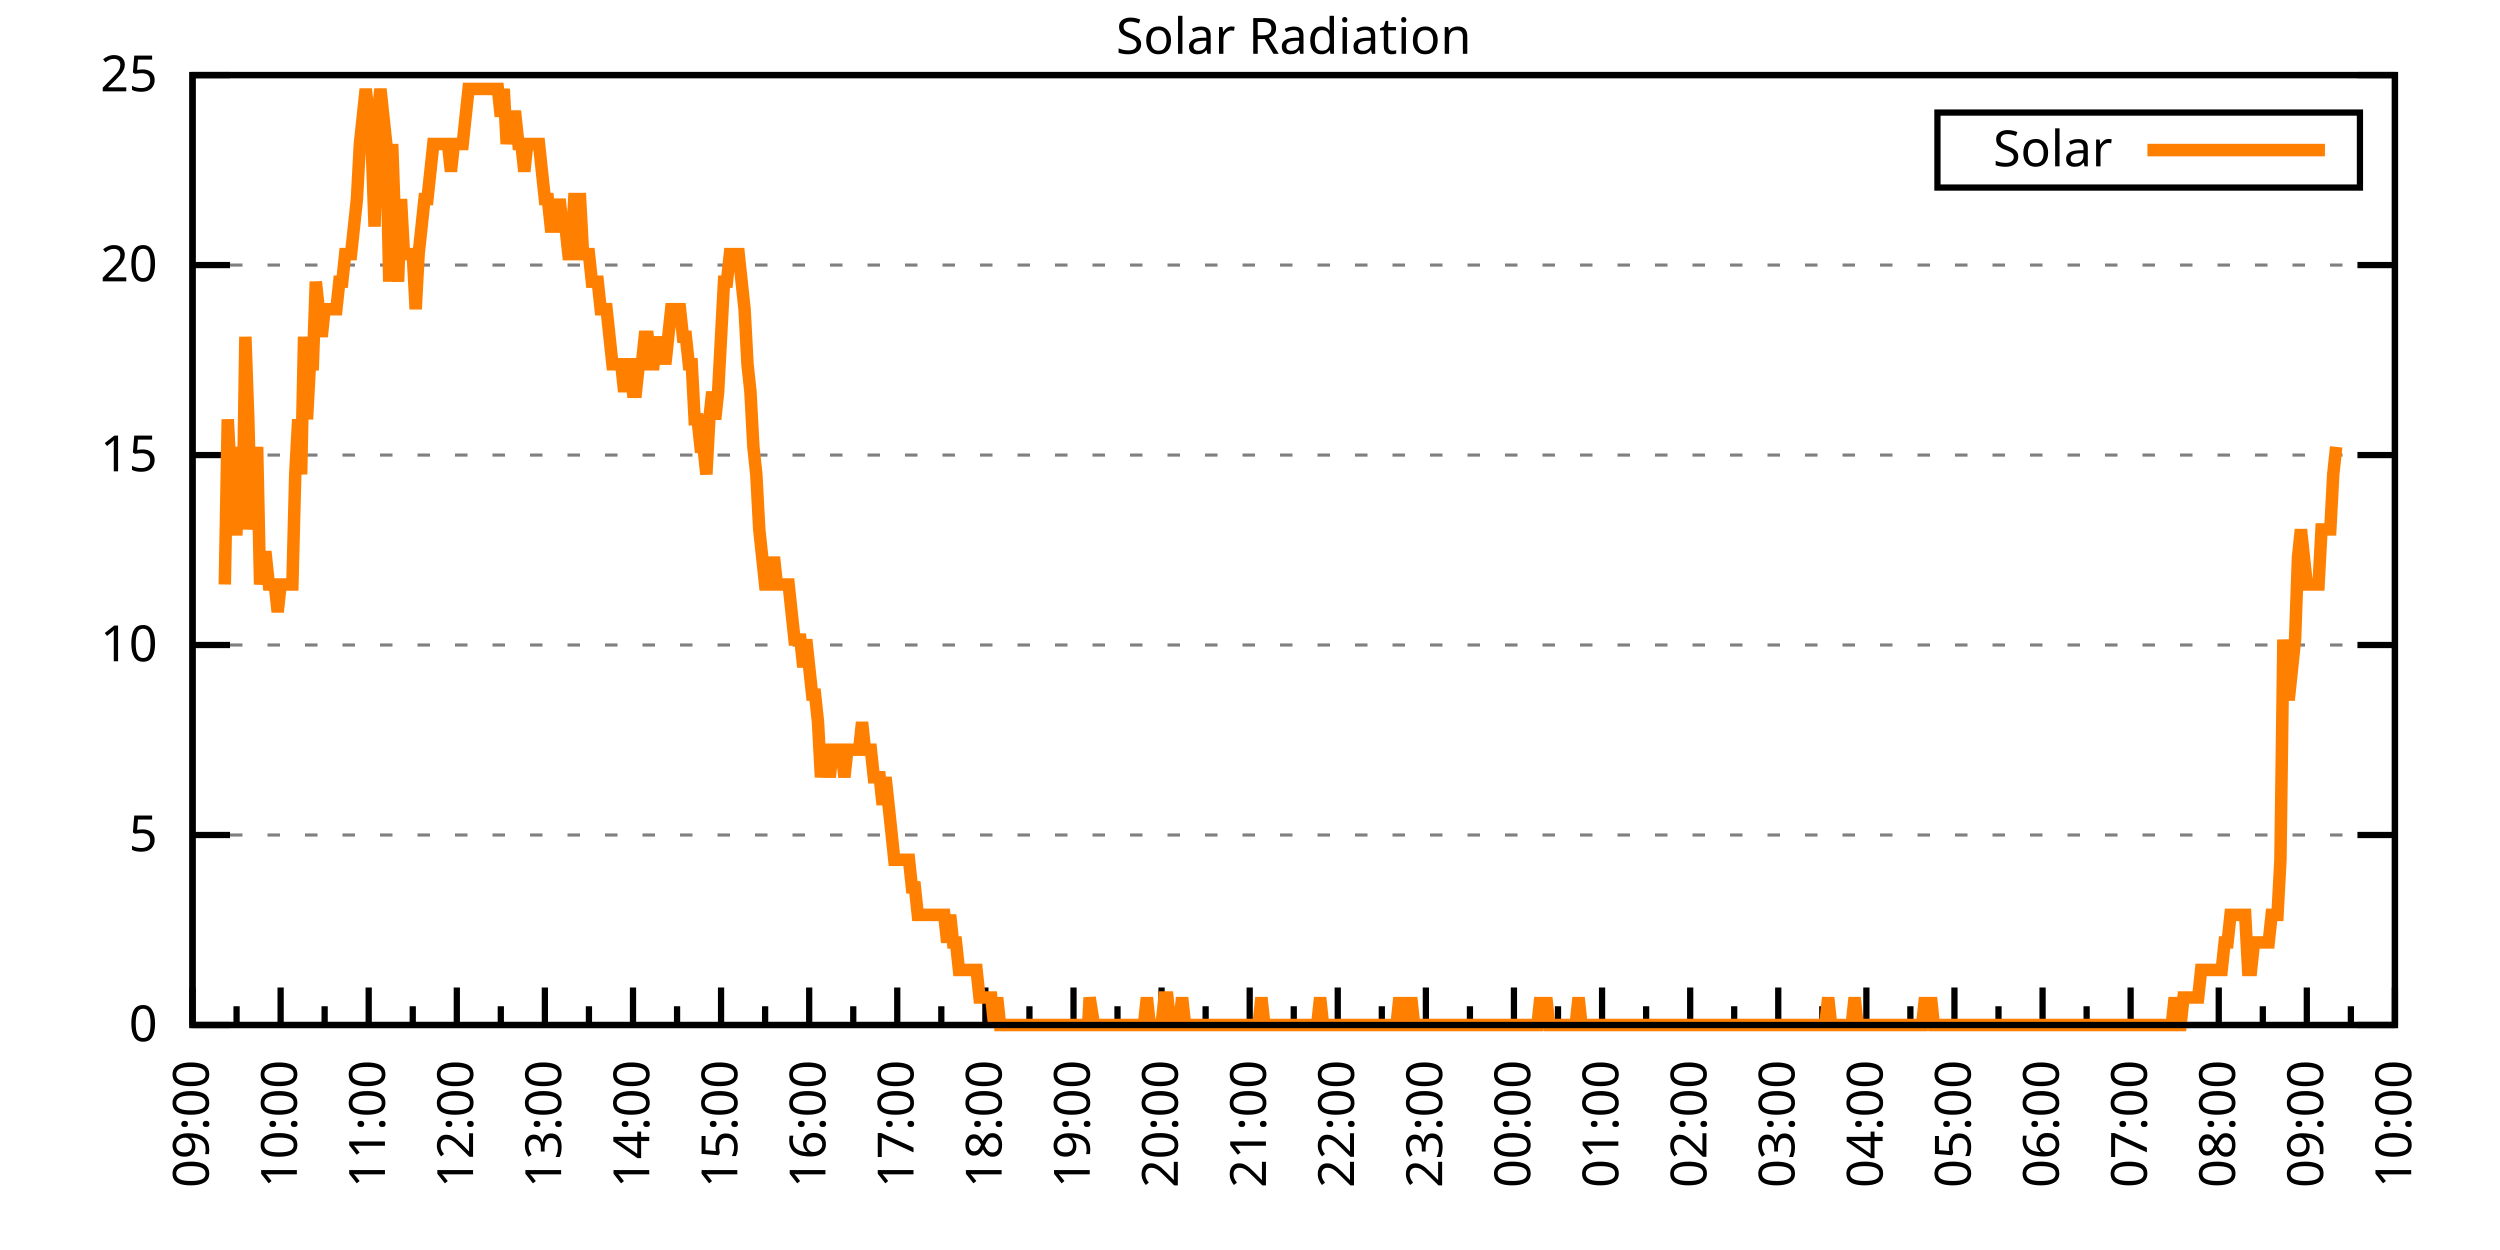
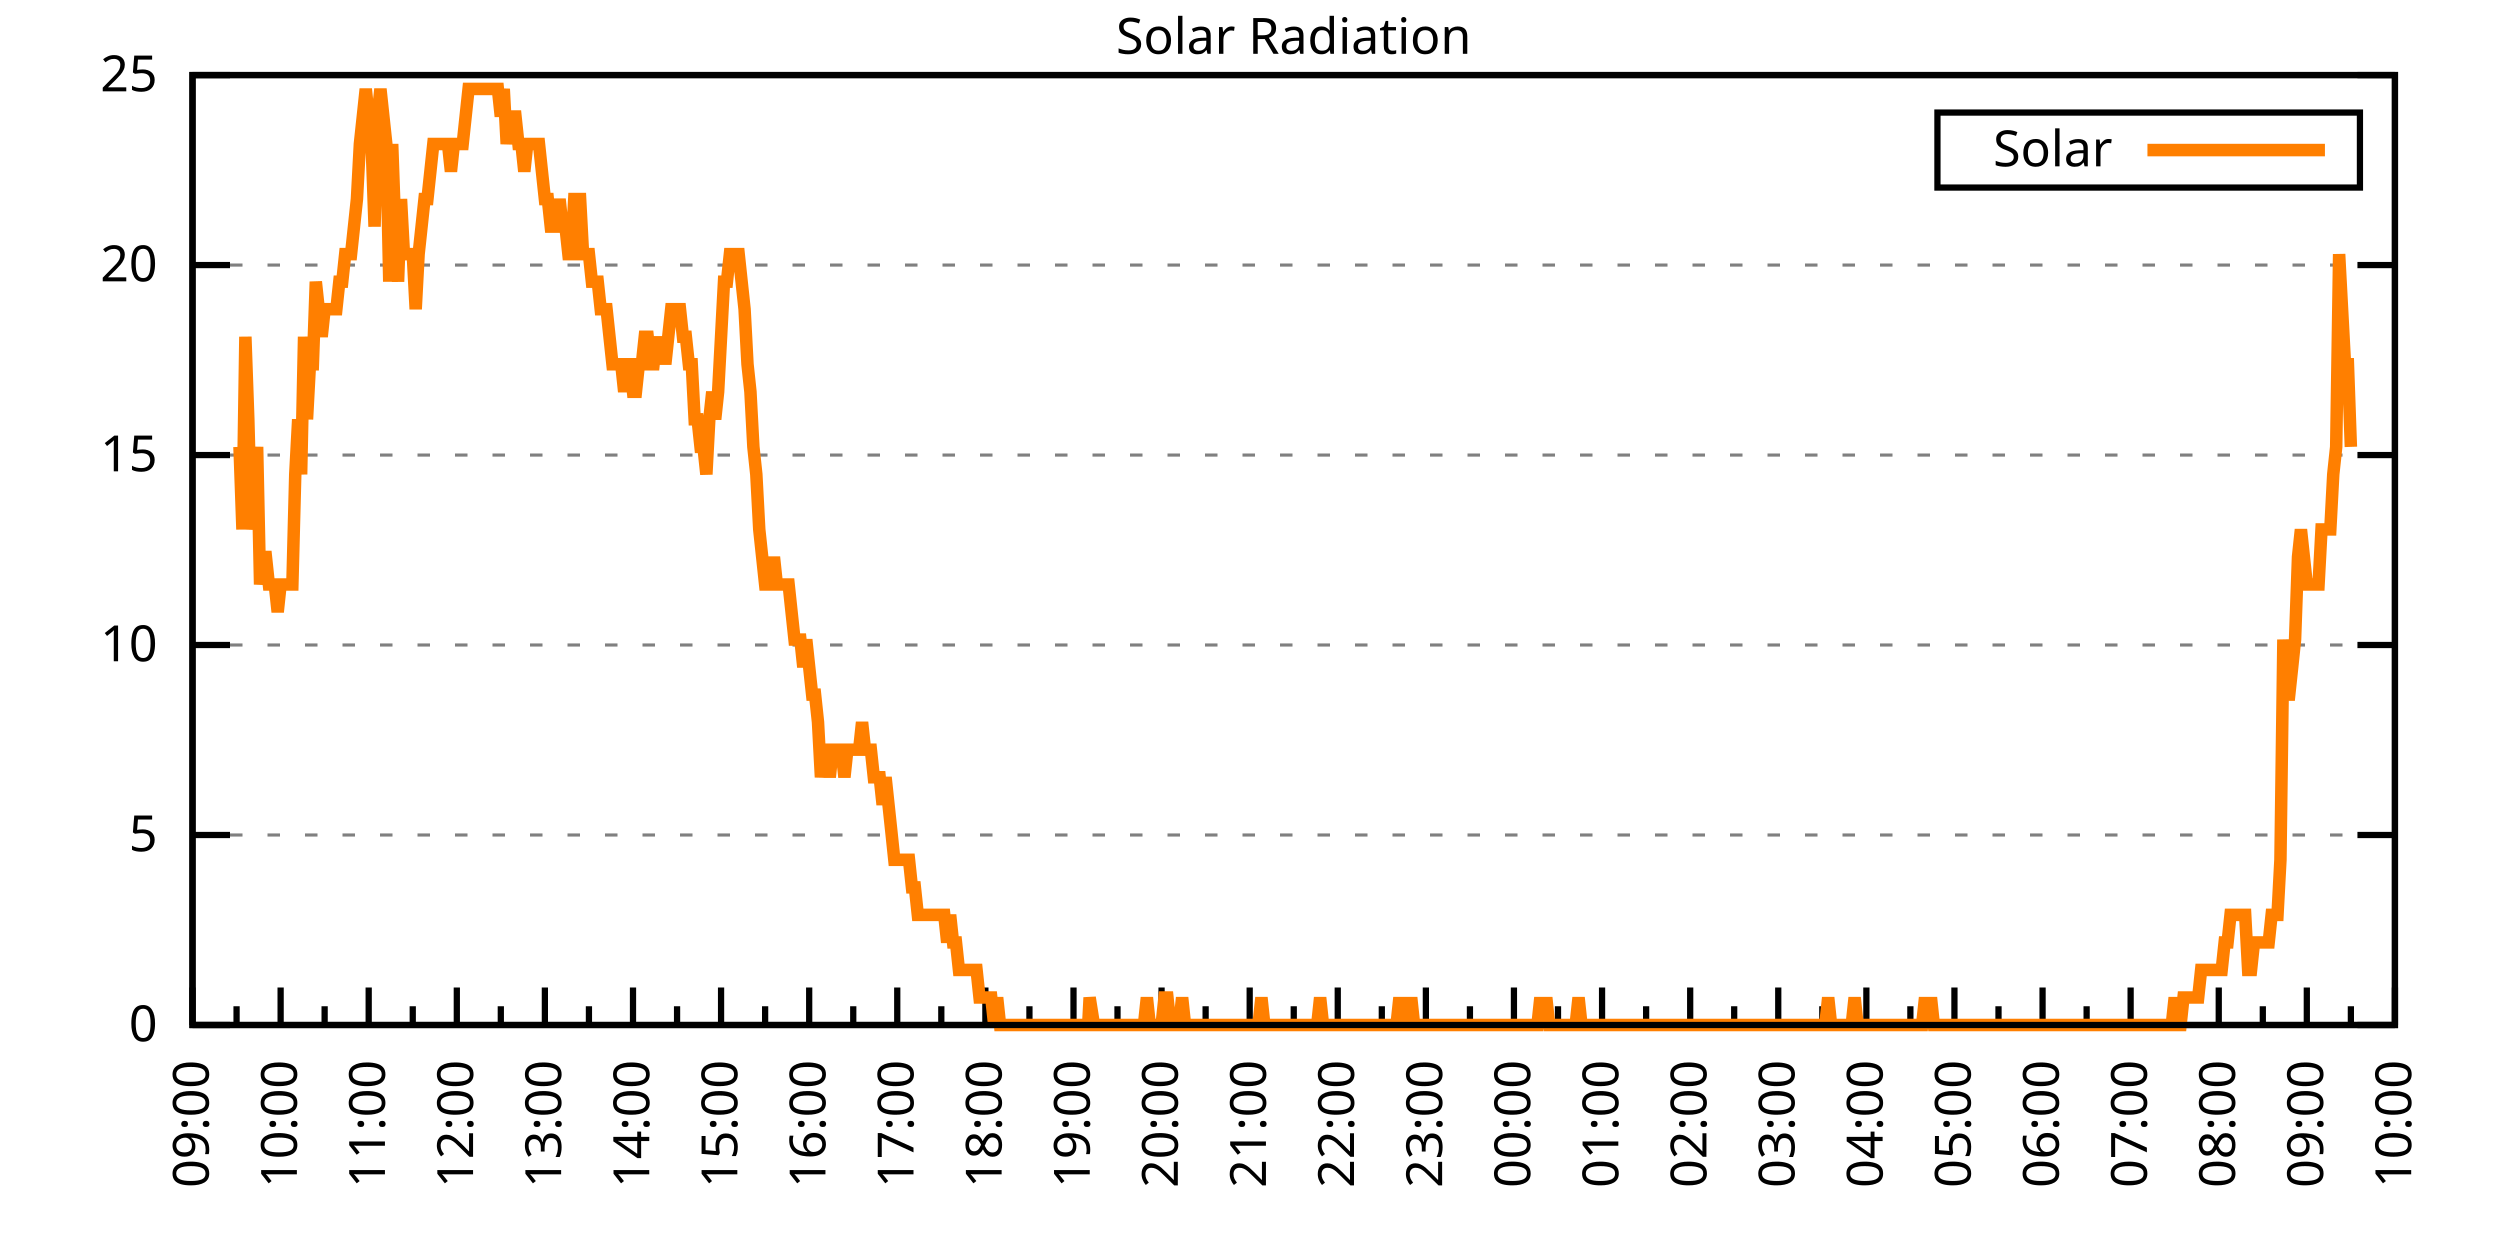
<svg xmlns="http://www.w3.org/2000/svg" xmlns:xlink="http://www.w3.org/1999/xlink" width="400" height="200" viewBox="0 0 400 200">
  <g id="gnuplot_canvas">
    <rect x="0" y="0" width="400" height="200" fill="none" />
    <defs>
      <circle id="gpDot" r="0.5" stroke-width="0.5" stroke="currentColor" />
      <path id="gpPt0" stroke-width="0.333" stroke="currentColor" d="M-1,0 h2 M0,-1 v2" />
      <path id="gpPt1" stroke-width="0.333" stroke="currentColor" d="M-1,-1 L1,1 M1,-1 L-1,1" />
      <path id="gpPt2" stroke-width="0.333" stroke="currentColor" d="M-1,0 L1,0 M0,-1 L0,1 M-1,-1 L1,1 M-1,1 L1,-1" />
      <rect id="gpPt3" stroke-width="0.333" stroke="currentColor" x="-1" y="-1" width="2" height="2" />
      <rect id="gpPt4" stroke-width="0.333" stroke="currentColor" fill="currentColor" x="-1" y="-1" width="2" height="2" />
      <circle id="gpPt5" stroke-width="0.333" stroke="currentColor" cx="0" cy="0" r="1" />
      <use xlink:href="#gpPt5" id="gpPt6" fill="currentColor" stroke="none" />
      <path id="gpPt7" stroke-width="0.333" stroke="currentColor" d="M0,-1.33 L-1.33,0.67 L1.33,0.67 z" />
      <use xlink:href="#gpPt7" id="gpPt8" fill="currentColor" stroke="none" />
      <use xlink:href="#gpPt7" id="gpPt9" stroke="currentColor" transform="rotate(180)" />
      <use xlink:href="#gpPt9" id="gpPt10" fill="currentColor" stroke="none" />
      <use xlink:href="#gpPt3" id="gpPt11" stroke="currentColor" transform="rotate(45)" />
      <use xlink:href="#gpPt11" id="gpPt12" fill="currentColor" stroke="none" />
      <path id="gpPt13" stroke-width="0.333" stroke="currentColor" d="M0,1.330 L1.265,0.411 L0.782,-1.067 L-0.782,-1.076 L-1.265,0.411 z" />
      <use xlink:href="#gpPt13" id="gpPt14" fill="currentColor" stroke="none" />
      <filter id="textbox" filterUnits="objectBoundingBox" x="0" y="0" height="1" width="1">
        <feFlood flood-color="white" flood-opacity="1" result="bgnd" />
        <feComposite in="SourceGraphic" in2="bgnd" operator="atop" />
      </filter>
      <filter id="greybox" filterUnits="objectBoundingBox" x="0" y="0" height="1" width="1">
        <feFlood flood-color="lightgrey" flood-opacity="1" result="grey" />
        <feComposite in="SourceGraphic" in2="grey" operator="atop" />
      </filter>
    </defs>
    <g fill="none" color="white" stroke="currentColor" stroke-width="1.00" stroke-linecap="butt" stroke-linejoin="miter">
</g>
    <g fill="none" color="black" stroke="currentColor" stroke-width="1.00" stroke-linecap="butt" stroke-linejoin="miter">
      <g stroke="none" shape-rendering="crispEdges">
        <polygon fill="rgb(255, 255, 255)" points="30.80,164.00 383.18,164.00 383.18,12.02 30.80,12.02 " />
      </g>
    </g>
    <g fill="none" color="black" stroke="currentColor" stroke-width="1.00" stroke-linecap="butt" stroke-linejoin="miter">
</g>
    <g fill="none" color="black" stroke="black" stroke-width="0.50" stroke-linecap="butt" stroke-linejoin="miter">
</g>
    <g fill="none" color="gray" stroke="currentColor" stroke-width="0.50" stroke-linecap="butt" stroke-linejoin="miter">
      <path stroke="gray" stroke-dasharray="2,4" class="gridline" d="M30.80,164.00 L383.19,164.00  " />
    </g>
    <g fill="none" color="gray" stroke="gray" stroke-width="1.00" stroke-linecap="butt" stroke-linejoin="miter">
</g>
    <g fill="none" color="black" stroke="currentColor" stroke-width="1.00" stroke-linecap="butt" stroke-linejoin="miter">
      <path stroke="black" d="M30.80,164.00 L36.80,164.00 M383.19,164.00 L377.19,164.00  " />
      <g transform="translate(25.20,166.60)" stroke="none" fill="black" font-family="Sans" font-size="8.00" text-anchor="end">
        <text>
          <tspan font-family="Sans"> 0</tspan>
        </text>
      </g>
    </g>
    <g fill="none" color="black" stroke="currentColor" stroke-width="1.00" stroke-linecap="butt" stroke-linejoin="miter">
</g>
    <g fill="none" color="black" stroke="black" stroke-width="0.50" stroke-linecap="butt" stroke-linejoin="miter">
</g>
    <g fill="none" color="gray" stroke="currentColor" stroke-width="0.50" stroke-linecap="butt" stroke-linejoin="miter">
      <path stroke="gray" stroke-dasharray="2,4" class="gridline" d="M30.80,133.60 L383.19,133.60  " />
    </g>
    <g fill="none" color="gray" stroke="gray" stroke-width="1.00" stroke-linecap="butt" stroke-linejoin="miter">
</g>
    <g fill="none" color="black" stroke="currentColor" stroke-width="1.00" stroke-linecap="butt" stroke-linejoin="miter">
      <path stroke="black" d="M30.80,133.60 L36.80,133.60 M383.19,133.60 L377.19,133.60  " />
      <g transform="translate(25.20,136.20)" stroke="none" fill="black" font-family="Sans" font-size="8.00" text-anchor="end">
        <text>
          <tspan font-family="Sans"> 5</tspan>
        </text>
      </g>
    </g>
    <g fill="none" color="black" stroke="currentColor" stroke-width="1.00" stroke-linecap="butt" stroke-linejoin="miter">
</g>
    <g fill="none" color="black" stroke="black" stroke-width="0.50" stroke-linecap="butt" stroke-linejoin="miter">
</g>
    <g fill="none" color="gray" stroke="currentColor" stroke-width="0.50" stroke-linecap="butt" stroke-linejoin="miter">
      <path stroke="gray" stroke-dasharray="2,4" class="gridline" d="M30.80,103.20 L383.19,103.20  " />
    </g>
    <g fill="none" color="gray" stroke="gray" stroke-width="1.00" stroke-linecap="butt" stroke-linejoin="miter">
</g>
    <g fill="none" color="black" stroke="currentColor" stroke-width="1.00" stroke-linecap="butt" stroke-linejoin="miter">
      <path stroke="black" d="M30.80,103.20 L36.80,103.20 M383.19,103.20 L377.19,103.20  " />
      <g transform="translate(25.20,105.80)" stroke="none" fill="black" font-family="Sans" font-size="8.00" text-anchor="end">
        <text>
          <tspan font-family="Sans"> 10</tspan>
        </text>
      </g>
    </g>
    <g fill="none" color="black" stroke="currentColor" stroke-width="1.00" stroke-linecap="butt" stroke-linejoin="miter">
</g>
    <g fill="none" color="black" stroke="black" stroke-width="0.50" stroke-linecap="butt" stroke-linejoin="miter">
</g>
    <g fill="none" color="gray" stroke="currentColor" stroke-width="0.50" stroke-linecap="butt" stroke-linejoin="miter">
      <path stroke="gray" stroke-dasharray="2,4" class="gridline" d="M30.80,72.81 L383.19,72.81  " />
    </g>
    <g fill="none" color="gray" stroke="gray" stroke-width="1.00" stroke-linecap="butt" stroke-linejoin="miter">
</g>
    <g fill="none" color="black" stroke="currentColor" stroke-width="1.00" stroke-linecap="butt" stroke-linejoin="miter">
      <path stroke="black" d="M30.80,72.81 L36.80,72.81 M383.19,72.81 L377.19,72.81  " />
      <g transform="translate(25.20,75.41)" stroke="none" fill="black" font-family="Sans" font-size="8.00" text-anchor="end">
        <text>
          <tspan font-family="Sans"> 15</tspan>
        </text>
      </g>
    </g>
    <g fill="none" color="black" stroke="currentColor" stroke-width="1.00" stroke-linecap="butt" stroke-linejoin="miter">
</g>
    <g fill="none" color="black" stroke="black" stroke-width="0.50" stroke-linecap="butt" stroke-linejoin="miter">
</g>
    <g fill="none" color="gray" stroke="currentColor" stroke-width="0.50" stroke-linecap="butt" stroke-linejoin="miter">
      <path stroke="gray" stroke-dasharray="2,4" class="gridline" d="M30.80,42.41 L383.19,42.41  " />
    </g>
    <g fill="none" color="gray" stroke="gray" stroke-width="1.00" stroke-linecap="butt" stroke-linejoin="miter">
</g>
    <g fill="none" color="black" stroke="currentColor" stroke-width="1.00" stroke-linecap="butt" stroke-linejoin="miter">
      <path stroke="black" d="M30.80,42.41 L36.80,42.41 M383.19,42.41 L377.19,42.41  " />
      <g transform="translate(25.20,45.01)" stroke="none" fill="black" font-family="Sans" font-size="8.00" text-anchor="end">
        <text>
          <tspan font-family="Sans"> 20</tspan>
        </text>
      </g>
    </g>
    <g fill="none" color="black" stroke="currentColor" stroke-width="1.00" stroke-linecap="butt" stroke-linejoin="miter">
</g>
    <g fill="none" color="black" stroke="black" stroke-width="0.50" stroke-linecap="butt" stroke-linejoin="miter">
</g>
    <g fill="none" color="gray" stroke="currentColor" stroke-width="0.50" stroke-linecap="butt" stroke-linejoin="miter">
      <path stroke="gray" stroke-dasharray="2,4" class="gridline" d="M30.80,12.01 L383.19,12.01  " />
    </g>
    <g fill="none" color="gray" stroke="gray" stroke-width="1.00" stroke-linecap="butt" stroke-linejoin="miter">
</g>
    <g fill="none" color="black" stroke="currentColor" stroke-width="1.00" stroke-linecap="butt" stroke-linejoin="miter">
      <path stroke="black" d="M30.80,12.01 L36.80,12.01 M383.19,12.01 L377.19,12.01  " />
      <g transform="translate(25.20,14.61)" stroke="none" fill="black" font-family="Sans" font-size="8.00" text-anchor="end">
        <text>
          <tspan font-family="Sans"> 25</tspan>
        </text>
      </g>
    </g>
    <g fill="none" color="black" stroke="currentColor" stroke-width="1.00" stroke-linecap="butt" stroke-linejoin="miter">
      <path stroke="black" d="M30.80,164.00 L30.80,158.00  " />
      <g transform="translate(33.40,169.60) rotate(270)" stroke="none" fill="black" font-family="Sans" font-size="8.00" text-anchor="end">
        <text>
          <tspan font-family="Sans">09:00</tspan>
        </text>
      </g>
    </g>
    <g fill="none" color="black" stroke="currentColor" stroke-width="1.00" stroke-linecap="butt" stroke-linejoin="miter">
      <path stroke="black" d="M37.85,164.00 L37.85,161.00 M44.90,164.00 L44.90,158.00  " />
      <g transform="translate(47.50,169.60) rotate(270)" stroke="none" fill="black" font-family="Sans" font-size="8.00" text-anchor="end">
        <text>
          <tspan font-family="Sans">10:00</tspan>
        </text>
      </g>
    </g>
    <g fill="none" color="black" stroke="currentColor" stroke-width="1.00" stroke-linecap="butt" stroke-linejoin="miter">
      <path stroke="black" d="M51.94,164.00 L51.94,161.00 M58.99,164.00 L58.99,158.00  " />
      <g transform="translate(61.59,169.60) rotate(270)" stroke="none" fill="black" font-family="Sans" font-size="8.00" text-anchor="end">
        <text>
          <tspan font-family="Sans">11:00</tspan>
        </text>
      </g>
    </g>
    <g fill="none" color="black" stroke="currentColor" stroke-width="1.00" stroke-linecap="butt" stroke-linejoin="miter">
      <path stroke="black" d="M66.04,164.00 L66.04,161.00 M73.09,164.00 L73.09,158.00  " />
      <g transform="translate(75.69,169.60) rotate(270)" stroke="none" fill="black" font-family="Sans" font-size="8.00" text-anchor="end">
        <text>
          <tspan font-family="Sans">12:00</tspan>
        </text>
      </g>
    </g>
    <g fill="none" color="black" stroke="currentColor" stroke-width="1.00" stroke-linecap="butt" stroke-linejoin="miter">
      <path stroke="black" d="M80.13,164.00 L80.13,161.00 M87.18,164.00 L87.18,158.00  " />
      <g transform="translate(89.78,169.60) rotate(270)" stroke="none" fill="black" font-family="Sans" font-size="8.00" text-anchor="end">
        <text>
          <tspan font-family="Sans">13:00</tspan>
        </text>
      </g>
    </g>
    <g fill="none" color="black" stroke="currentColor" stroke-width="1.00" stroke-linecap="butt" stroke-linejoin="miter">
      <path stroke="black" d="M94.23,164.00 L94.23,161.00 M101.28,164.00 L101.28,158.00  " />
      <g transform="translate(103.88,169.60) rotate(270)" stroke="none" fill="black" font-family="Sans" font-size="8.00" text-anchor="end">
        <text>
          <tspan font-family="Sans">14:00</tspan>
        </text>
      </g>
    </g>
    <g fill="none" color="black" stroke="currentColor" stroke-width="1.00" stroke-linecap="butt" stroke-linejoin="miter">
      <path stroke="black" d="M108.33,164.00 L108.33,161.00 M115.37,164.00 L115.37,158.00  " />
      <g transform="translate(117.97,169.60) rotate(270)" stroke="none" fill="black" font-family="Sans" font-size="8.00" text-anchor="end">
        <text>
          <tspan font-family="Sans">15:00</tspan>
        </text>
      </g>
    </g>
    <g fill="none" color="black" stroke="currentColor" stroke-width="1.00" stroke-linecap="butt" stroke-linejoin="miter">
      <path stroke="black" d="M122.42,164.00 L122.42,161.00 M129.47,164.00 L129.47,158.00  " />
      <g transform="translate(132.07,169.60) rotate(270)" stroke="none" fill="black" font-family="Sans" font-size="8.00" text-anchor="end">
        <text>
          <tspan font-family="Sans">16:00</tspan>
        </text>
      </g>
    </g>
    <g fill="none" color="black" stroke="currentColor" stroke-width="1.00" stroke-linecap="butt" stroke-linejoin="miter">
      <path stroke="black" d="M136.52,164.00 L136.52,161.00 M143.56,164.00 L143.56,158.00  " />
      <g transform="translate(146.16,169.60) rotate(270)" stroke="none" fill="black" font-family="Sans" font-size="8.00" text-anchor="end">
        <text>
          <tspan font-family="Sans">17:00</tspan>
        </text>
      </g>
    </g>
    <g fill="none" color="black" stroke="currentColor" stroke-width="1.00" stroke-linecap="butt" stroke-linejoin="miter">
      <path stroke="black" d="M150.61,164.00 L150.61,161.00 M157.66,164.00 L157.66,158.00  " />
      <g transform="translate(160.26,169.60) rotate(270)" stroke="none" fill="black" font-family="Sans" font-size="8.00" text-anchor="end">
        <text>
          <tspan font-family="Sans">18:00</tspan>
        </text>
      </g>
    </g>
    <g fill="none" color="black" stroke="currentColor" stroke-width="1.00" stroke-linecap="butt" stroke-linejoin="miter">
      <path stroke="black" d="M164.71,164.00 L164.71,161.00 M171.76,164.00 L171.76,158.00  " />
      <g transform="translate(174.36,169.60) rotate(270)" stroke="none" fill="black" font-family="Sans" font-size="8.00" text-anchor="end">
        <text>
          <tspan font-family="Sans">19:00</tspan>
        </text>
      </g>
    </g>
    <g fill="none" color="black" stroke="currentColor" stroke-width="1.00" stroke-linecap="butt" stroke-linejoin="miter">
      <path stroke="black" d="M178.80,164.00 L178.80,161.00 M185.85,164.00 L185.85,158.00  " />
      <g transform="translate(188.45,169.60) rotate(270)" stroke="none" fill="black" font-family="Sans" font-size="8.00" text-anchor="end">
        <text>
          <tspan font-family="Sans">20:00</tspan>
        </text>
      </g>
    </g>
    <g fill="none" color="black" stroke="currentColor" stroke-width="1.00" stroke-linecap="butt" stroke-linejoin="miter">
      <path stroke="black" d="M192.90,164.00 L192.90,161.00 M199.95,164.00 L199.95,158.00  " />
      <g transform="translate(202.55,169.60) rotate(270)" stroke="none" fill="black" font-family="Sans" font-size="8.00" text-anchor="end">
        <text>
          <tspan font-family="Sans">21:00</tspan>
        </text>
      </g>
    </g>
    <g fill="none" color="black" stroke="currentColor" stroke-width="1.00" stroke-linecap="butt" stroke-linejoin="miter">
      <path stroke="black" d="M207.00,164.00 L207.00,161.00 M214.04,164.00 L214.04,158.00  " />
      <g transform="translate(216.64,169.60) rotate(270)" stroke="none" fill="black" font-family="Sans" font-size="8.00" text-anchor="end">
        <text>
          <tspan font-family="Sans">22:00</tspan>
        </text>
      </g>
    </g>
    <g fill="none" color="black" stroke="currentColor" stroke-width="1.00" stroke-linecap="butt" stroke-linejoin="miter">
      <path stroke="black" d="M221.09,164.00 L221.09,161.00 M228.14,164.00 L228.14,158.00  " />
      <g transform="translate(230.74,169.60) rotate(270)" stroke="none" fill="black" font-family="Sans" font-size="8.00" text-anchor="end">
        <text>
          <tspan font-family="Sans">23:00</tspan>
        </text>
      </g>
    </g>
    <g fill="none" color="black" stroke="currentColor" stroke-width="1.00" stroke-linecap="butt" stroke-linejoin="miter">
      <path stroke="black" d="M235.19,164.00 L235.19,161.00 M242.23,164.00 L242.23,158.00  " />
      <g transform="translate(244.83,169.60) rotate(270)" stroke="none" fill="black" font-family="Sans" font-size="8.00" text-anchor="end">
        <text>
          <tspan font-family="Sans">00:00</tspan>
        </text>
      </g>
    </g>
    <g fill="none" color="black" stroke="currentColor" stroke-width="1.00" stroke-linecap="butt" stroke-linejoin="miter">
      <path stroke="black" d="M249.28,164.00 L249.28,161.00 M256.33,164.00 L256.33,158.00  " />
      <g transform="translate(258.93,169.60) rotate(270)" stroke="none" fill="black" font-family="Sans" font-size="8.00" text-anchor="end">
        <text>
          <tspan font-family="Sans">01:00</tspan>
        </text>
      </g>
    </g>
    <g fill="none" color="black" stroke="currentColor" stroke-width="1.00" stroke-linecap="butt" stroke-linejoin="miter">
      <path stroke="black" d="M263.38,164.00 L263.38,161.00 M270.43,164.00 L270.43,158.00  " />
      <g transform="translate(273.03,169.60) rotate(270)" stroke="none" fill="black" font-family="Sans" font-size="8.00" text-anchor="end">
        <text>
          <tspan font-family="Sans">02:00</tspan>
        </text>
      </g>
    </g>
    <g fill="none" color="black" stroke="currentColor" stroke-width="1.00" stroke-linecap="butt" stroke-linejoin="miter">
      <path stroke="black" d="M277.47,164.00 L277.47,161.00 M284.52,164.00 L284.52,158.00  " />
      <g transform="translate(287.12,169.60) rotate(270)" stroke="none" fill="black" font-family="Sans" font-size="8.00" text-anchor="end">
        <text>
          <tspan font-family="Sans">03:00</tspan>
        </text>
      </g>
    </g>
    <g fill="none" color="black" stroke="currentColor" stroke-width="1.00" stroke-linecap="butt" stroke-linejoin="miter">
      <path stroke="black" d="M291.57,164.00 L291.57,161.00 M298.62,164.00 L298.62,158.00  " />
      <g transform="translate(301.22,169.60) rotate(270)" stroke="none" fill="black" font-family="Sans" font-size="8.00" text-anchor="end">
        <text>
          <tspan font-family="Sans">04:00</tspan>
        </text>
      </g>
    </g>
    <g fill="none" color="black" stroke="currentColor" stroke-width="1.00" stroke-linecap="butt" stroke-linejoin="miter">
      <path stroke="black" d="M305.66,164.00 L305.66,161.00 M312.71,164.00 L312.71,158.00  " />
      <g transform="translate(315.31,169.60) rotate(270)" stroke="none" fill="black" font-family="Sans" font-size="8.00" text-anchor="end">
        <text>
          <tspan font-family="Sans">05:00</tspan>
        </text>
      </g>
    </g>
    <g fill="none" color="black" stroke="currentColor" stroke-width="1.00" stroke-linecap="butt" stroke-linejoin="miter">
      <path stroke="black" d="M319.76,164.00 L319.76,161.00 M326.81,164.00 L326.81,158.00  " />
      <g transform="translate(329.41,169.60) rotate(270)" stroke="none" fill="black" font-family="Sans" font-size="8.00" text-anchor="end">
        <text>
          <tspan font-family="Sans">06:00</tspan>
        </text>
      </g>
    </g>
    <g fill="none" color="black" stroke="currentColor" stroke-width="1.00" stroke-linecap="butt" stroke-linejoin="miter">
      <path stroke="black" d="M333.86,164.00 L333.86,161.00 M340.90,164.00 L340.90,158.00  " />
      <g transform="translate(343.50,169.60) rotate(270)" stroke="none" fill="black" font-family="Sans" font-size="8.00" text-anchor="end">
        <text>
          <tspan font-family="Sans">07:00</tspan>
        </text>
      </g>
    </g>
    <g fill="none" color="black" stroke="currentColor" stroke-width="1.00" stroke-linecap="butt" stroke-linejoin="miter">
      <path stroke="black" d="M347.95,164.00 L347.95,161.00 M355.00,164.00 L355.00,158.00  " />
      <g transform="translate(357.60,169.60) rotate(270)" stroke="none" fill="black" font-family="Sans" font-size="8.00" text-anchor="end">
        <text>
          <tspan font-family="Sans">08:00</tspan>
        </text>
      </g>
    </g>
    <g fill="none" color="black" stroke="currentColor" stroke-width="1.00" stroke-linecap="butt" stroke-linejoin="miter">
      <path stroke="black" d="M362.05,164.00 L362.05,161.00 M369.09,164.00 L369.09,158.00  " />
      <g transform="translate(371.69,169.60) rotate(270)" stroke="none" fill="black" font-family="Sans" font-size="8.00" text-anchor="end">
        <text>
          <tspan font-family="Sans">09:00</tspan>
        </text>
      </g>
    </g>
    <g fill="none" color="black" stroke="currentColor" stroke-width="1.00" stroke-linecap="butt" stroke-linejoin="miter">
      <path stroke="black" d="M376.14,164.00 L376.14,161.00 M383.19,164.00 L383.19,158.00  " />
      <g transform="translate(385.79,169.60) rotate(270)" stroke="none" fill="black" font-family="Sans" font-size="8.00" text-anchor="end">
        <text>
          <tspan font-family="Sans">10:00</tspan>
        </text>
      </g>
    </g>
    <g fill="none" color="black" stroke="currentColor" stroke-width="1.00" stroke-linecap="butt" stroke-linejoin="miter">
</g>
    <g fill="none" color="black" stroke="currentColor" stroke-width="1.00" stroke-linecap="butt" stroke-linejoin="miter">
      <path stroke="black" d="M30.80,12.01 L30.80,164.00 L383.19,164.00 L383.19,12.01 L30.80,12.01 Z  " />
    </g>
    <g fill="none" color="black" stroke="currentColor" stroke-width="1.00" stroke-linecap="butt" stroke-linejoin="miter">
      <g transform="translate(6.80,88.01) rotate(270)" stroke="none" fill="black" font-family="Sans" font-size="8.00" text-anchor="middle">
        <text />
      </g>
    </g>
    <g fill="none" color="black" stroke="currentColor" stroke-width="1.00" stroke-linecap="butt" stroke-linejoin="miter">
</g>
    <g fill="none" color="black" stroke="currentColor" stroke-width="1.00" stroke-linecap="butt" stroke-linejoin="miter">
      <path stroke="black" d="M309.99,30.01 L309.99,18.01 L377.59,18.01 L377.59,30.01 L309.99,30.01 Z  " />
    </g>
    <g id="Solar_Radiation_plot_1">
      <g fill="none" color="white" stroke="black" stroke-width="2.00" stroke-linecap="butt" stroke-linejoin="miter">
</g>
      <g fill="none" color="black" stroke="currentColor" stroke-width="2.00" stroke-linecap="butt" stroke-linejoin="miter">
        <g transform="translate(337.99,26.61)" stroke="none" fill="black" font-family="Sans" font-size="8.00" text-anchor="end">
          <text>
            <tspan font-family="Sans">Solar</tspan>
          </text>
        </g>
      </g>
      <g fill="none" color="black" stroke="currentColor" stroke-width="2.00" stroke-linecap="butt" stroke-linejoin="miter">
-         <path stroke="rgb(255, 127,   0)" d="M343.59,24.01 L371.99,24.01 M35.97,93.52 L36.44,67.09 L36.91,75.90 L37.38,84.71 L37.85,84.71 L38.32,71.50   L38.79,84.71 L39.26,53.88 L39.73,67.09 L40.20,84.71 L40.67,80.31 L41.14,71.50 L41.61,93.52 L42.08,89.12   L42.55,89.12 L43.02,93.52 L43.49,93.52 L43.96,93.52 L44.43,97.93 L44.90,93.52 L45.37,93.52 L45.84,93.52   L46.31,93.52 L46.78,93.52 L47.24,75.90 L47.71,67.09 L48.18,75.90 L48.65,53.88 L49.12,67.09 L49.59,58.28   L50.06,58.28 L50.53,45.07 L51.00,49.47 L51.47,53.88 L51.94,49.47 L52.41,49.47 L52.88,49.47 L53.35,49.47   L53.82,49.47 L54.29,45.07 L54.76,45.07 L55.23,40.66 L55.70,40.66 L56.17,40.66 L56.64,36.26 L57.11,31.85   L57.58,23.04 L58.05,18.64 L58.52,14.23 L58.99,18.64 L59.46,23.04 L59.93,36.26 L60.40,18.64 L60.87,14.23   L61.34,18.64 L61.81,23.04 L62.28,45.07 L62.75,23.04 L63.22,36.26 L63.69,45.07 L64.16,31.85 L64.63,40.66   L65.10,40.66 L65.57,40.66 L66.04,40.66 L66.51,49.47 L66.98,40.66 L67.45,36.26 L67.92,31.85 L68.39,31.85   L68.86,27.45 L69.33,23.04 L69.80,23.04 L70.27,23.04 L70.74,23.04 L71.21,23.04 L71.68,23.04 L72.15,27.45   L72.62,23.04 L73.09,23.04 L73.56,23.04 L74.03,23.04 L74.50,18.64 L74.97,14.23 L75.44,14.23 L75.91,14.23   L76.38,14.23 L76.85,14.23 L77.32,14.23 L77.79,14.23 L78.26,14.23 L78.73,14.23 L79.19,14.23 L79.66,14.23   L80.13,18.64 L80.60,14.23 L81.07,23.04 L81.54,18.64 L82.01,18.64 L82.48,18.64 L82.95,23.04 L83.42,23.04   L83.89,27.45 L84.36,23.04 L84.83,23.04 L85.30,23.04 L85.77,23.04 L86.24,23.04 L86.71,27.45 L87.18,31.85   L87.65,31.85 L88.12,36.26 L88.59,36.26 L89.06,36.26 L89.53,31.85 L90.00,36.26 L90.47,36.26 L90.94,40.66   L91.41,40.66 L91.88,31.85 L92.35,31.85 L92.82,31.85 L93.29,40.66 L93.76,40.66 L94.23,40.66 L94.70,45.07   L95.17,45.07 L95.64,45.07 L96.11,49.47 L96.58,49.47 L97.05,49.47 L97.52,53.88 L97.99,58.28 L98.46,58.28   L98.93,58.28 L99.40,58.28 L99.87,62.69 L100.34,58.28 L100.81,58.28 L101.28,62.69 L101.75,62.69 L102.22,58.28   L102.69,58.28 L103.16,53.88 L103.63,53.88 L104.10,58.28 L104.57,58.28 L105.04,53.88 L105.51,58.28 L105.98,53.88   L106.45,58.28 L106.92,53.88 L107.39,49.47 L107.86,49.47 L108.33,49.47 L108.80,49.47 L109.27,53.88 L109.74,53.88   L110.21,58.28 L110.68,58.28 L111.14,67.09 L111.61,67.09 L112.08,71.50 L112.55,71.50 L113.02,75.90 L113.49,67.09   L113.96,62.69 L114.43,67.09 L114.90,62.69 L115.37,53.88 L115.84,45.07 L116.31,45.07 L116.78,40.66 L117.25,40.66   L117.72,40.66 L118.19,40.66 L118.66,45.07 L119.13,49.47 L119.60,58.28 L120.07,62.69 L120.54,71.50 L121.01,75.90   L121.48,84.71 L121.95,89.12 L122.42,93.52 L122.89,93.52 L123.36,93.52 L123.83,89.12 L124.30,93.52 L124.77,93.52   L125.24,93.52 L125.71,93.52 L126.18,93.52 L126.65,97.93 L127.12,102.33 L127.59,102.33 L128.06,102.33 L128.53,106.74   L129.00,102.33 L129.47,106.74 L129.94,111.14 L130.41,111.14 L130.88,115.55 L131.35,124.36 L131.82,119.95 L132.29,119.95   L132.76,124.36 L133.23,119.95 L133.70,119.95 L134.17,119.95 L134.64,119.95 L135.11,124.36 L135.58,119.95 L136.05,119.95   L136.52,119.95 L136.99,119.95 L137.46,119.95 L137.93,115.55 L138.40,119.95 L138.87,119.95 L139.34,119.95 L139.81,124.36   L140.28,124.36 L140.75,124.36 L141.22,128.76 L141.69,124.36 L142.16,128.76 L142.63,133.17 L143.09,137.57 L143.56,137.57   L144.03,137.57 L144.50,137.57 L144.97,137.57 L145.44,137.57 L145.91,141.98 L146.38,141.98 L146.85,146.38 L147.32,146.38   L147.79,146.38 L148.26,146.38 L148.73,146.38 L149.20,146.38 L149.67,146.38 L150.14,146.38 L150.61,146.38 L151.08,146.38   L151.55,150.79 L152.02,146.38 L152.49,150.79 L152.96,150.79 L153.43,155.19 L153.90,155.19 L154.37,155.19 L154.84,155.19   L155.31,155.19 L155.78,155.19 L156.25,155.19 L156.72,159.60 L157.19,159.60 L157.66,159.60 L158.13,159.60 L158.60,159.60   L159.07,164.00 L159.54,159.60 L160.01,164.00 L160.48,164.00 L160.95,164.00 L161.42,164.00 L161.89,164.00 L162.36,164.00   L162.83,164.00 L163.30,164.00 L163.77,164.00 L164.24,164.00 L164.71,164.00 L165.18,164.00 L165.65,164.00 L166.12,164.00   L166.59,164.00 L167.06,164.00 L167.53,164.00 L168.00,164.00 L168.47,164.00 L168.94,164.00 L169.41,164.00 L169.88,164.00   L170.35,164.00 L170.82,164.00 L171.29,164.00 L171.76,164.00 L172.23,164.00 L172.70,164.00 L173.17,164.00 L173.64,164.00   L174.11,164.00 L174.34,159.60 L175.04,164.00 L175.51,164.00 L175.98,164.00 L176.45,164.00 L176.92,164.00 L177.39,164.00   L177.86,164.00 L178.33,164.00 L178.80,164.00 L179.27,164.00 L179.74,164.00 L180.21,164.00 L180.68,164.00 L181.15,164.00   L181.62,164.00 L182.09,164.00 L182.56,164.00 L183.03,164.00 L183.50,159.60 L183.97,164.00 L184.44,164.00 L184.91,164.00   L185.38,164.00 L185.85,164.00 L186.32,159.60 L186.79,159.60 L187.26,164.00 L187.73,164.00 L188.20,164.00 L188.67,164.00   L189.14,159.60 L189.61,164.00 L190.08,164.00 L190.55,164.00 L191.02,164.00 L191.49,164.00 L191.96,164.00 L192.43,164.00   L192.90,164.00 L193.37,164.00 L193.84,164.00 L194.31,164.00 L194.78,164.00 L195.25,164.00 L195.72,164.00 L196.19,164.00   L196.66,164.00 L197.13,164.00 L197.60,164.00 L198.07,164.00 L198.54,164.00 L199.01,164.00 L199.48,164.00 L199.95,164.00   L200.42,164.00 L200.89,164.00 L201.36,164.00 L201.83,159.60 L202.30,164.00 L202.77,164.00 L203.24,164.00 L203.71,164.00   L204.18,164.00 L204.65,164.00 L205.12,164.00 L205.59,164.00 L206.06,164.00 L206.53,164.00 L207.00,164.00 L207.46,164.00   L207.93,164.00 L208.40,164.00 L208.87,164.00 L209.34,164.00 L209.81,164.00 L210.28,164.00 L210.75,164.00 L211.22,159.60   L211.69,164.00 L212.16,164.00 L212.63,164.00 L213.10,164.00 L213.57,164.00 L214.04,164.00 L214.51,164.00 L214.98,164.00   L215.45,164.00 L215.92,164.00 L216.39,164.00 L216.86,164.00 L217.33,164.00 L217.80,164.00 L218.27,164.00 L218.74,164.00   L219.21,164.00 L219.68,164.00 L220.15,164.00 L220.62,164.00 L221.09,164.00 L221.56,164.00 L222.03,164.00 L222.50,164.00   L222.97,164.00 L223.44,164.00 L223.91,159.60 L224.38,164.00 L224.85,164.00 L225.32,164.00 L225.79,159.60 L226.26,164.00   L226.73,164.00 L227.20,164.00 L227.67,164.00 L228.14,164.00 L228.61,164.00 L229.08,164.00 L229.55,164.00 L230.02,164.00   L230.49,164.00 L230.96,164.00 L231.43,164.00 L231.90,164.00 L232.37,164.00 L232.84,164.00 L233.31,164.00 L233.78,164.00   L234.25,164.00 L234.72,164.00 L235.19,164.00 L235.66,164.00 L236.13,164.00 L236.60,164.00 L237.07,164.00 L237.54,164.00   L238.01,164.00 L238.48,164.00 L238.95,164.00 L239.41,164.00 L239.88,164.00 L240.35,164.00 L240.82,164.00 L241.29,164.00   L241.76,164.00 L242.23,164.00 L242.70,164.00 L243.17,164.00 L243.64,164.00 L244.11,164.00 L244.58,164.00 L245.05,164.00   L245.52,164.00 L245.99,164.00 L246.46,159.60 L246.93,164.00 L247.40,159.60 L247.87,164.00 L248.34,164.00 L248.81,164.00   L249.28,164.00 L249.75,164.00 L250.22,164.00 L250.69,164.00 L251.16,164.00 L251.63,164.00 L252.10,164.00 L252.57,159.60   L253.04,164.00 L253.51,164.00 L253.98,164.00 L254.45,164.00 L254.92,164.00 L255.39,164.00 L255.86,164.00 L256.33,164.00   L256.80,164.00 L257.27,164.00 L257.74,164.00 L258.21,164.00 L258.68,164.00 L259.15,164.00 L259.62,164.00 L260.09,164.00   L260.56,164.00 L261.03,164.00 L261.50,164.00 L261.97,164.00 L262.44,164.00 L262.91,164.00 L263.38,164.00 L263.85,164.00   L264.32,164.00 L264.79,164.00 L265.26,164.00 L265.73,164.00 L266.20,164.00 L266.67,164.00 L267.14,164.00 L267.61,164.00   L268.08,164.00 L268.55,164.00 L269.02,164.00 L269.49,164.00 L269.96,164.00 L270.43,164.00 L270.90,164.00 L271.36,164.00   L271.83,164.00 L272.30,164.00 L272.77,164.00 L273.24,164.00 L273.71,164.00 L274.18,164.00 L274.65,164.00 L275.12,164.00   L275.59,164.00 L276.06,164.00 L276.53,164.00 L277.00,164.00 L277.47,164.00 L277.94,164.00 L278.41,164.00 L278.88,164.00   L279.35,164.00 L279.82,164.00 L280.29,164.00 L280.76,164.00 L281.23,164.00 L281.70,164.00 L282.17,164.00 L282.64,164.00   L283.11,164.00 L283.58,164.00 L284.05,164.00 L284.52,164.00 L284.99,164.00 L285.46,164.00 L285.93,164.00 L286.40,164.00   L286.87,164.00 L287.34,164.00 L287.81,164.00 L288.28,164.00 L288.75,164.00 L289.22,164.00 L289.69,164.00 L290.16,164.00   L290.63,164.00 L291.10,164.00 L291.57,164.00 L292.04,164.00 L292.51,159.60 L292.98,164.00 L293.45,164.00 L293.92,164.00   L294.39,164.00 L294.86,164.00 L295.33,164.00 L295.80,164.00 L296.27,164.00 L296.74,159.60 L297.21,164.00 L297.68,164.00   L298.15,164.00 L298.62,164.00 L299.09,164.00 L299.56,164.00 L300.03,164.00 L300.50,164.00 L300.97,164.00 L301.44,164.00   L301.91,164.00 L302.38,164.00 L302.85,164.00 L303.31,164.00 L303.78,164.00 L304.25,164.00 L304.72,164.00 L305.19,164.00   L305.66,164.00 L306.13,164.00 L306.60,164.00 L307.07,164.00 L307.54,164.00 L308.01,159.60 L308.48,164.00 L308.95,159.60   L309.42,164.00 L309.89,164.00 L310.36,164.00 L310.83,164.00 L311.30,164.00 L311.77,164.00 L312.24,164.00 L312.71,164.00   L313.18,164.00 L313.65,164.00 L314.12,164.00 L314.59,164.00 L315.06,164.00 L315.53,164.00 L316.00,164.00 L316.47,164.00   L316.94,164.00 L317.41,164.00 L317.88,164.00 L318.35,164.00 L318.82,164.00 L319.29,164.00 L319.76,164.00 L320.23,164.00   L320.70,164.00 L321.17,164.00 L321.64,164.00 L322.11,164.00 L322.58,164.00 L323.05,164.00 L323.52,164.00 L323.99,164.00   L324.46,164.00 L324.93,164.00 L325.40,164.00 L325.87,164.00 L326.34,164.00 L326.81,164.00 L327.28,164.00 L327.75,164.00   L328.22,164.00 L328.69,164.00 L329.16,164.00 L329.63,164.00 L330.10,164.00 L330.57,164.00 L331.04,164.00 L331.51,164.00   L331.98,164.00 L332.45,164.00 L332.92,164.00 L333.39,164.00 L333.86,164.00 L334.33,164.00 L334.80,164.00 L335.26,164.00   L335.73,164.00 L336.20,164.00 L336.67,164.00 L337.14,164.00 L337.61,164.00 L338.08,164.00 L338.55,164.00 L339.02,164.00   L339.49,164.00 L339.96,164.00 L340.43,164.00 L340.90,164.00 L341.37,164.00 L341.84,164.00 L342.31,164.00 L342.78,164.00   L343.25,164.00 L343.72,164.00 L344.19,164.00 L344.66,164.00 L345.13,164.00 L345.60,164.00 L346.07,164.00 L346.54,164.00   L347.01,164.00 L347.48,164.00 L347.95,159.60 L348.42,164.00 L348.89,164.00 L349.36,159.60 L349.83,159.60 L350.30,159.60   L350.77,159.60 L351.24,159.60 L351.71,159.60 L352.18,155.19 L352.65,155.19 L353.12,155.19 L353.59,155.19 L354.06,155.19   L354.53,155.19 L355.00,155.19 L355.47,155.19 L355.94,150.79 L356.41,150.79 L356.88,146.38 L357.35,146.38 L357.82,146.38   L358.29,146.38 L358.76,146.38 L359.23,146.38 L359.70,155.19 L360.17,155.19 L360.64,150.79 L361.11,150.79 L361.58,150.79   L362.05,150.79 L362.52,150.79 L362.99,150.79 L363.46,146.38 L363.93,146.38 L364.40,146.38 L364.87,137.57 L365.34,102.33   L365.81,111.14 L366.28,111.14 L366.75,106.74 L367.21,102.33 L367.68,89.12 L368.15,84.71 L368.62,89.12 L369.09,93.52   L369.56,93.52 L370.03,93.52 L370.50,93.52 L370.97,93.52 L371.44,84.71 L371.91,84.71 L372.38,84.71 L372.85,84.71   L373.32,75.90 L373.79,71.50  " />
+         <path stroke="rgb(255, 127,   0)" d="M343.59,24.01 L371.99,24.01 M38.32,71.50 L38.79,84.71 L39.26,53.88 L39.73,67.09 L40.20,84.71 L40.67,80.31   L41.14,71.50 L41.61,93.52 L42.08,89.12 L42.55,89.12 L43.02,93.52 L43.49,93.52 L43.96,93.52 L44.43,97.93   L44.90,93.52 L45.37,93.52 L45.84,93.52 L46.31,93.52 L46.78,93.52 L47.24,75.90 L47.71,67.09 L48.18,75.90   L48.65,53.88 L49.12,67.09 L49.59,58.28 L50.06,58.28 L50.53,45.07 L51.00,49.47 L51.47,53.88 L51.94,49.47   L52.41,49.47 L52.88,49.47 L53.35,49.47 L53.82,49.47 L54.29,45.07 L54.76,45.07 L55.23,40.66 L55.70,40.66   L56.17,40.66 L56.64,36.26 L57.11,31.85 L57.58,23.04 L58.05,18.64 L58.52,14.23 L58.99,18.64 L59.46,23.04   L59.93,36.26 L60.40,18.64 L60.87,14.23 L61.34,18.64 L61.81,23.04 L62.28,45.07 L62.75,23.04 L63.22,36.26   L63.69,45.07 L64.16,31.85 L64.63,40.66 L65.10,40.66 L65.57,40.66 L66.04,40.66 L66.51,49.47 L66.98,40.66   L67.45,36.26 L67.92,31.85 L68.39,31.85 L68.86,27.45 L69.33,23.04 L69.80,23.04 L70.27,23.04 L70.74,23.04   L71.21,23.04 L71.68,23.04 L72.15,27.45 L72.62,23.04 L73.09,23.04 L73.56,23.04 L74.03,23.04 L74.50,18.64   L74.97,14.23 L75.44,14.23 L75.91,14.23 L76.38,14.23 L76.85,14.23 L77.32,14.23 L77.79,14.23 L78.26,14.23   L78.73,14.23 L79.19,14.23 L79.66,14.23 L80.13,18.64 L80.60,14.23 L81.07,23.04 L81.54,18.64 L82.01,18.64   L82.48,18.64 L82.95,23.04 L83.42,23.04 L83.89,27.45 L84.36,23.04 L84.83,23.04 L85.30,23.04 L85.77,23.04   L86.24,23.04 L86.71,27.45 L87.18,31.85 L87.65,31.85 L88.12,36.26 L88.59,36.26 L89.06,36.26 L89.53,31.85   L90.00,36.26 L90.47,36.26 L90.94,40.66 L91.41,40.66 L91.88,31.85 L92.35,31.85 L92.82,31.85 L93.29,40.66   L93.76,40.66 L94.23,40.66 L94.70,45.07 L95.17,45.07 L95.64,45.07 L96.11,49.47 L96.58,49.47 L97.05,49.47   L97.52,53.88 L97.99,58.28 L98.46,58.28 L98.93,58.28 L99.40,58.28 L99.87,62.69 L100.34,58.28 L100.81,58.28   L101.28,62.69 L101.75,62.69 L102.22,58.28 L102.69,58.28 L103.16,53.88 L103.63,53.88 L104.10,58.28 L104.57,58.28   L105.04,53.88 L105.51,58.28 L105.98,53.88 L106.45,58.28 L106.92,53.88 L107.39,49.47 L107.86,49.47 L108.33,49.47   L108.80,49.47 L109.27,53.88 L109.74,53.88 L110.21,58.28 L110.68,58.28 L111.14,67.09 L111.61,67.09 L112.08,71.50   L112.55,71.50 L113.02,75.90 L113.49,67.09 L113.96,62.69 L114.43,67.09 L114.90,62.69 L115.37,53.88 L115.84,45.07   L116.31,45.07 L116.78,40.66 L117.25,40.66 L117.72,40.66 L118.19,40.66 L118.66,45.07 L119.13,49.47 L119.60,58.28   L120.07,62.69 L120.54,71.50 L121.01,75.90 L121.48,84.71 L121.95,89.12 L122.42,93.52 L122.89,93.52 L123.36,93.52   L123.83,89.12 L124.30,93.52 L124.77,93.52 L125.24,93.52 L125.71,93.52 L126.18,93.52 L126.65,97.93 L127.12,102.33   L127.59,102.33 L128.06,102.33 L128.53,106.74 L129.00,102.33 L129.47,106.74 L129.94,111.14 L130.41,111.14 L130.88,115.55   L131.35,124.36 L131.82,119.95 L132.29,119.95 L132.76,124.36 L133.23,119.95 L133.70,119.95 L134.17,119.95 L134.64,119.95   L135.11,124.36 L135.58,119.95 L136.05,119.95 L136.52,119.95 L136.99,119.95 L137.46,119.95 L137.93,115.55 L138.40,119.95   L138.87,119.95 L139.34,119.95 L139.81,124.36 L140.28,124.36 L140.75,124.36 L141.22,128.76 L141.69,124.36 L142.16,128.76   L142.63,133.17 L143.09,137.57 L143.56,137.57 L144.03,137.57 L144.50,137.57 L144.97,137.57 L145.44,137.57 L145.91,141.98   L146.38,141.98 L146.85,146.38 L147.32,146.38 L147.79,146.38 L148.26,146.38 L148.73,146.38 L149.20,146.38 L149.67,146.38   L150.14,146.38 L150.61,146.38 L151.08,146.38 L151.55,150.79 L152.02,146.38 L152.49,150.79 L152.96,150.79 L153.43,155.19   L153.90,155.19 L154.37,155.19 L154.84,155.19 L155.31,155.19 L155.78,155.19 L156.25,155.19 L156.72,159.60 L157.19,159.60   L157.66,159.60 L158.13,159.60 L158.60,159.60 L159.07,164.00 L159.54,159.60 L160.01,164.00 L160.48,164.00 L160.95,164.00   L161.42,164.00 L161.89,164.00 L162.36,164.00 L162.83,164.00 L163.30,164.00 L163.77,164.00 L164.24,164.00 L164.71,164.00   L165.18,164.00 L165.65,164.00 L166.12,164.00 L166.59,164.00 L167.06,164.00 L167.53,164.00 L168.00,164.00 L168.47,164.00   L168.94,164.00 L169.41,164.00 L169.88,164.00 L170.35,164.00 L170.82,164.00 L171.29,164.00 L171.76,164.00 L172.23,164.00   L172.70,164.00 L173.17,164.00 L173.64,164.00 L174.11,164.00 L174.34,159.60 L175.04,164.00 L175.51,164.00 L175.98,164.00   L176.45,164.00 L176.92,164.00 L177.39,164.00 L177.86,164.00 L178.33,164.00 L178.80,164.00 L179.27,164.00 L179.74,164.00   L180.21,164.00 L180.68,164.00 L181.15,164.00 L181.62,164.00 L182.09,164.00 L182.56,164.00 L183.03,164.00 L183.50,159.60   L183.97,164.00 L184.44,164.00 L184.91,164.00 L185.38,164.00 L185.85,164.00 L186.32,159.60 L186.79,159.60 L187.26,164.00   L187.73,164.00 L188.20,164.00 L188.67,164.00 L189.14,159.60 L189.61,164.00 L190.08,164.00 L190.55,164.00 L191.02,164.00   L191.49,164.00 L191.96,164.00 L192.43,164.00 L192.90,164.00 L193.37,164.00 L193.84,164.00 L194.31,164.00 L194.78,164.00   L195.25,164.00 L195.72,164.00 L196.19,164.00 L196.66,164.00 L197.13,164.00 L197.60,164.00 L198.07,164.00 L198.54,164.00   L199.01,164.00 L199.48,164.00 L199.95,164.00 L200.42,164.00 L200.89,164.00 L201.36,164.00 L201.83,159.60 L202.30,164.00   L202.77,164.00 L203.24,164.00 L203.71,164.00 L204.18,164.00 L204.65,164.00 L205.12,164.00 L205.59,164.00 L206.06,164.00   L206.53,164.00 L207.00,164.00 L207.46,164.00 L207.93,164.00 L208.40,164.00 L208.87,164.00 L209.34,164.00 L209.81,164.00   L210.28,164.00 L210.75,164.00 L211.22,159.60 L211.69,164.00 L212.16,164.00 L212.63,164.00 L213.10,164.00 L213.57,164.00   L214.04,164.00 L214.51,164.00 L214.98,164.00 L215.45,164.00 L215.92,164.00 L216.39,164.00 L216.86,164.00 L217.33,164.00   L217.80,164.00 L218.27,164.00 L218.74,164.00 L219.21,164.00 L219.68,164.00 L220.15,164.00 L220.62,164.00 L221.09,164.00   L221.56,164.00 L222.03,164.00 L222.50,164.00 L222.97,164.00 L223.44,164.00 L223.91,159.60 L224.38,164.00 L224.85,164.00   L225.32,164.00 L225.79,159.60 L226.26,164.00 L226.73,164.00 L227.20,164.00 L227.67,164.00 L228.14,164.00 L228.61,164.00   L229.08,164.00 L229.55,164.00 L230.02,164.00 L230.49,164.00 L230.96,164.00 L231.43,164.00 L231.90,164.00 L232.37,164.00   L232.84,164.00 L233.31,164.00 L233.78,164.00 L234.25,164.00 L234.72,164.00 L235.19,164.00 L235.66,164.00 L236.13,164.00   L236.60,164.00 L237.07,164.00 L237.54,164.00 L238.01,164.00 L238.48,164.00 L238.95,164.00 L239.41,164.00 L239.88,164.00   L240.35,164.00 L240.82,164.00 L241.29,164.00 L241.76,164.00 L242.23,164.00 L242.70,164.00 L243.17,164.00 L243.64,164.00   L244.11,164.00 L244.58,164.00 L245.05,164.00 L245.52,164.00 L245.99,164.00 L246.46,159.60 L246.93,164.00 L247.40,159.60   L247.87,164.00 L248.34,164.00 L248.81,164.00 L249.28,164.00 L249.75,164.00 L250.22,164.00 L250.69,164.00 L251.16,164.00   L251.63,164.00 L252.10,164.00 L252.57,159.60 L253.04,164.00 L253.51,164.00 L253.98,164.00 L254.45,164.00 L254.92,164.00   L255.39,164.00 L255.86,164.00 L256.33,164.00 L256.80,164.00 L257.27,164.00 L257.74,164.00 L258.21,164.00 L258.68,164.00   L259.15,164.00 L259.62,164.00 L260.09,164.00 L260.56,164.00 L261.03,164.00 L261.50,164.00 L261.97,164.00 L262.44,164.00   L262.91,164.00 L263.38,164.00 L263.85,164.00 L264.32,164.00 L264.79,164.00 L265.26,164.00 L265.73,164.00 L266.20,164.00   L266.67,164.00 L267.14,164.00 L267.61,164.00 L268.08,164.00 L268.55,164.00 L269.02,164.00 L269.49,164.00 L269.96,164.00   L270.43,164.00 L270.90,164.00 L271.36,164.00 L271.83,164.00 L272.30,164.00 L272.77,164.00 L273.24,164.00 L273.71,164.00   L274.18,164.00 L274.65,164.00 L275.12,164.00 L275.59,164.00 L276.06,164.00 L276.53,164.00 L277.00,164.00 L277.47,164.00   L277.94,164.00 L278.41,164.00 L278.88,164.00 L279.35,164.00 L279.82,164.00 L280.29,164.00 L280.76,164.00 L281.23,164.00   L281.70,164.00 L282.17,164.00 L282.64,164.00 L283.11,164.00 L283.58,164.00 L284.05,164.00 L284.52,164.00 L284.99,164.00   L285.46,164.00 L285.93,164.00 L286.40,164.00 L286.87,164.00 L287.34,164.00 L287.81,164.00 L288.28,164.00 L288.75,164.00   L289.22,164.00 L289.69,164.00 L290.16,164.00 L290.63,164.00 L291.10,164.00 L291.57,164.00 L292.04,164.00 L292.51,159.60   L292.98,164.00 L293.45,164.00 L293.92,164.00 L294.39,164.00 L294.86,164.00 L295.33,164.00 L295.80,164.00 L296.27,164.00   L296.74,159.60 L297.21,164.00 L297.68,164.00 L298.15,164.00 L298.62,164.00 L299.09,164.00 L299.56,164.00 L300.03,164.00   L300.50,164.00 L300.97,164.00 L301.44,164.00 L301.91,164.00 L302.38,164.00 L302.85,164.00 L303.31,164.00 L303.78,164.00   L304.25,164.00 L304.72,164.00 L305.19,164.00 L305.66,164.00 L306.13,164.00 L306.60,164.00 L307.07,164.00 L307.54,164.00   L308.01,159.60 L308.48,164.00 L308.95,159.60 L309.42,164.00 L309.89,164.00 L310.36,164.00 L310.83,164.00 L311.30,164.00   L311.77,164.00 L312.24,164.00 L312.71,164.00 L313.18,164.00 L313.65,164.00 L314.12,164.00 L314.59,164.00 L315.06,164.00   L315.53,164.00 L316.00,164.00 L316.47,164.00 L316.94,164.00 L317.41,164.00 L317.88,164.00 L318.35,164.00 L318.82,164.00   L319.29,164.00 L319.76,164.00 L320.23,164.00 L320.70,164.00 L321.17,164.00 L321.64,164.00 L322.11,164.00 L322.58,164.00   L323.05,164.00 L323.52,164.00 L323.99,164.00 L324.46,164.00 L324.93,164.00 L325.40,164.00 L325.87,164.00 L326.34,164.00   L326.81,164.00 L327.28,164.00 L327.75,164.00 L328.22,164.00 L328.69,164.00 L329.16,164.00 L329.63,164.00 L330.10,164.00   L330.57,164.00 L331.04,164.00 L331.51,164.00 L331.98,164.00 L332.45,164.00 L332.92,164.00 L333.39,164.00 L333.86,164.00   L334.33,164.00 L334.80,164.00 L335.26,164.00 L335.73,164.00 L336.20,164.00 L336.67,164.00 L337.14,164.00 L337.61,164.00   L338.08,164.00 L338.55,164.00 L339.02,164.00 L339.49,164.00 L339.96,164.00 L340.43,164.00 L340.90,164.00 L341.37,164.00   L341.84,164.00 L342.31,164.00 L342.78,164.00 L343.25,164.00 L343.72,164.00 L344.19,164.00 L344.66,164.00 L345.13,164.00   L345.60,164.00 L346.07,164.00 L346.54,164.00 L347.01,164.00 L347.48,164.00 L347.95,159.60 L348.42,164.00 L348.89,164.00   L349.36,159.60 L349.83,159.60 L350.30,159.60 L350.77,159.60 L351.24,159.60 L351.71,159.60 L352.18,155.19 L352.65,155.19   L353.12,155.19 L353.59,155.19 L354.06,155.19 L354.53,155.19 L355.00,155.19 L355.47,155.19 L355.94,150.79 L356.41,150.79   L356.88,146.38 L357.35,146.38 L357.82,146.38 L358.29,146.38 L358.76,146.38 L359.23,146.38 L359.70,155.19 L360.17,155.19   L360.64,150.79 L361.11,150.79 L361.58,150.79 L362.05,150.79 L362.52,150.79 L362.99,150.79 L363.46,146.38 L363.93,146.38   L364.40,146.38 L364.87,137.57 L365.34,102.33 L365.81,111.14 L366.28,111.14 L366.75,106.74 L367.21,102.33 L367.68,89.12   L368.15,84.71 L368.62,89.12 L369.09,93.52 L369.56,93.52 L370.03,93.52 L370.50,93.52 L370.97,93.52 L371.44,84.71   L371.91,84.71 L372.38,84.71 L372.85,84.71 L373.32,75.90 L373.79,71.50 L374.26,40.66 L374.73,49.47 L375.20,58.28   L375.67,58.28 L376.14,71.50  " />
      </g>
    </g>
    <g fill="none" color="black" stroke="currentColor" stroke-width="2.00" stroke-linecap="butt" stroke-linejoin="miter">
</g>
    <g fill="none" color="black" stroke="black" stroke-width="1.00" stroke-linecap="butt" stroke-linejoin="miter">
</g>
    <g fill="none" color="black" stroke="currentColor" stroke-width="1.00" stroke-linecap="butt" stroke-linejoin="miter">
      <path stroke="black" d="M30.80,12.01 L30.80,164.00 L383.19,164.00 L383.19,12.01 L30.80,12.01 Z  " />
    </g>
    <g fill="none" color="black" stroke="currentColor" stroke-width="1.00" stroke-linecap="butt" stroke-linejoin="miter">
      <g transform="translate(206.99,8.61)" stroke="none" fill="black" font-family="Sans" font-size="8.00" text-anchor="middle">
        <text>
          <tspan font-family="Sans">Solar Radiation</tspan>
        </text>
      </g>
    </g>
    <g fill="none" color="black" stroke="currentColor" stroke-width="1.00" stroke-linecap="butt" stroke-linejoin="miter">
</g>
  </g>
</svg>
